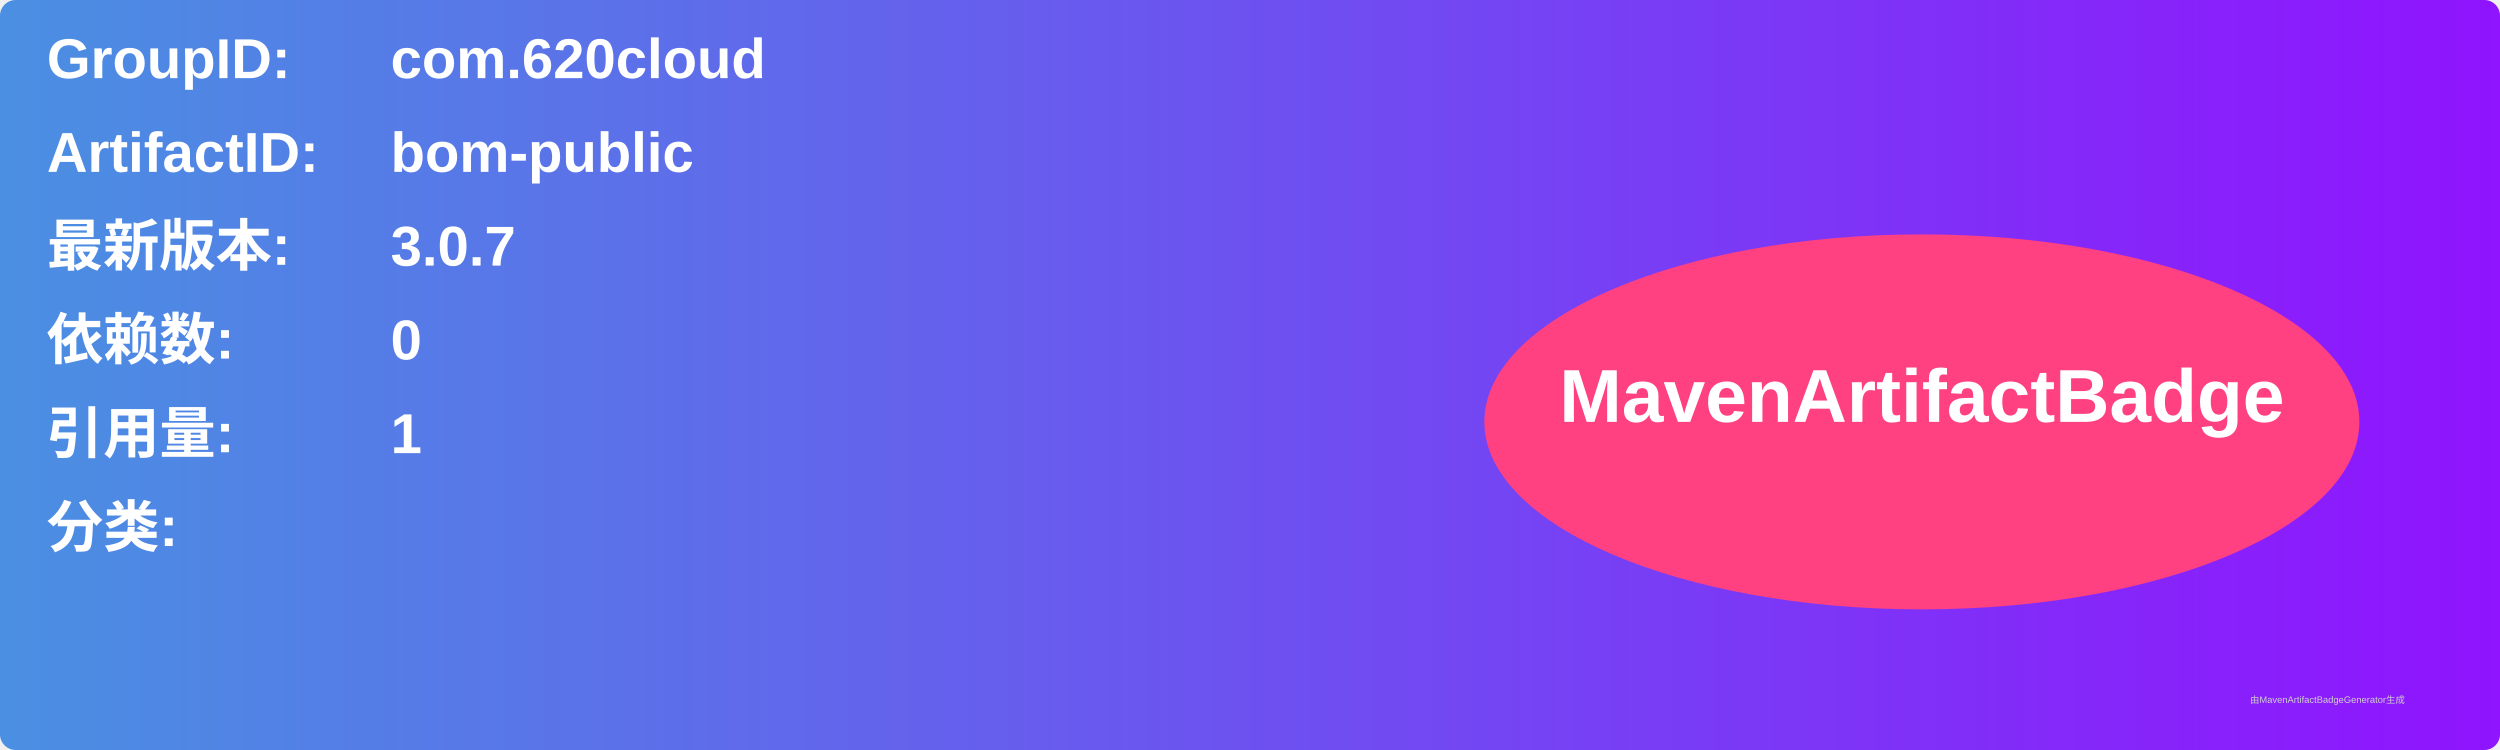
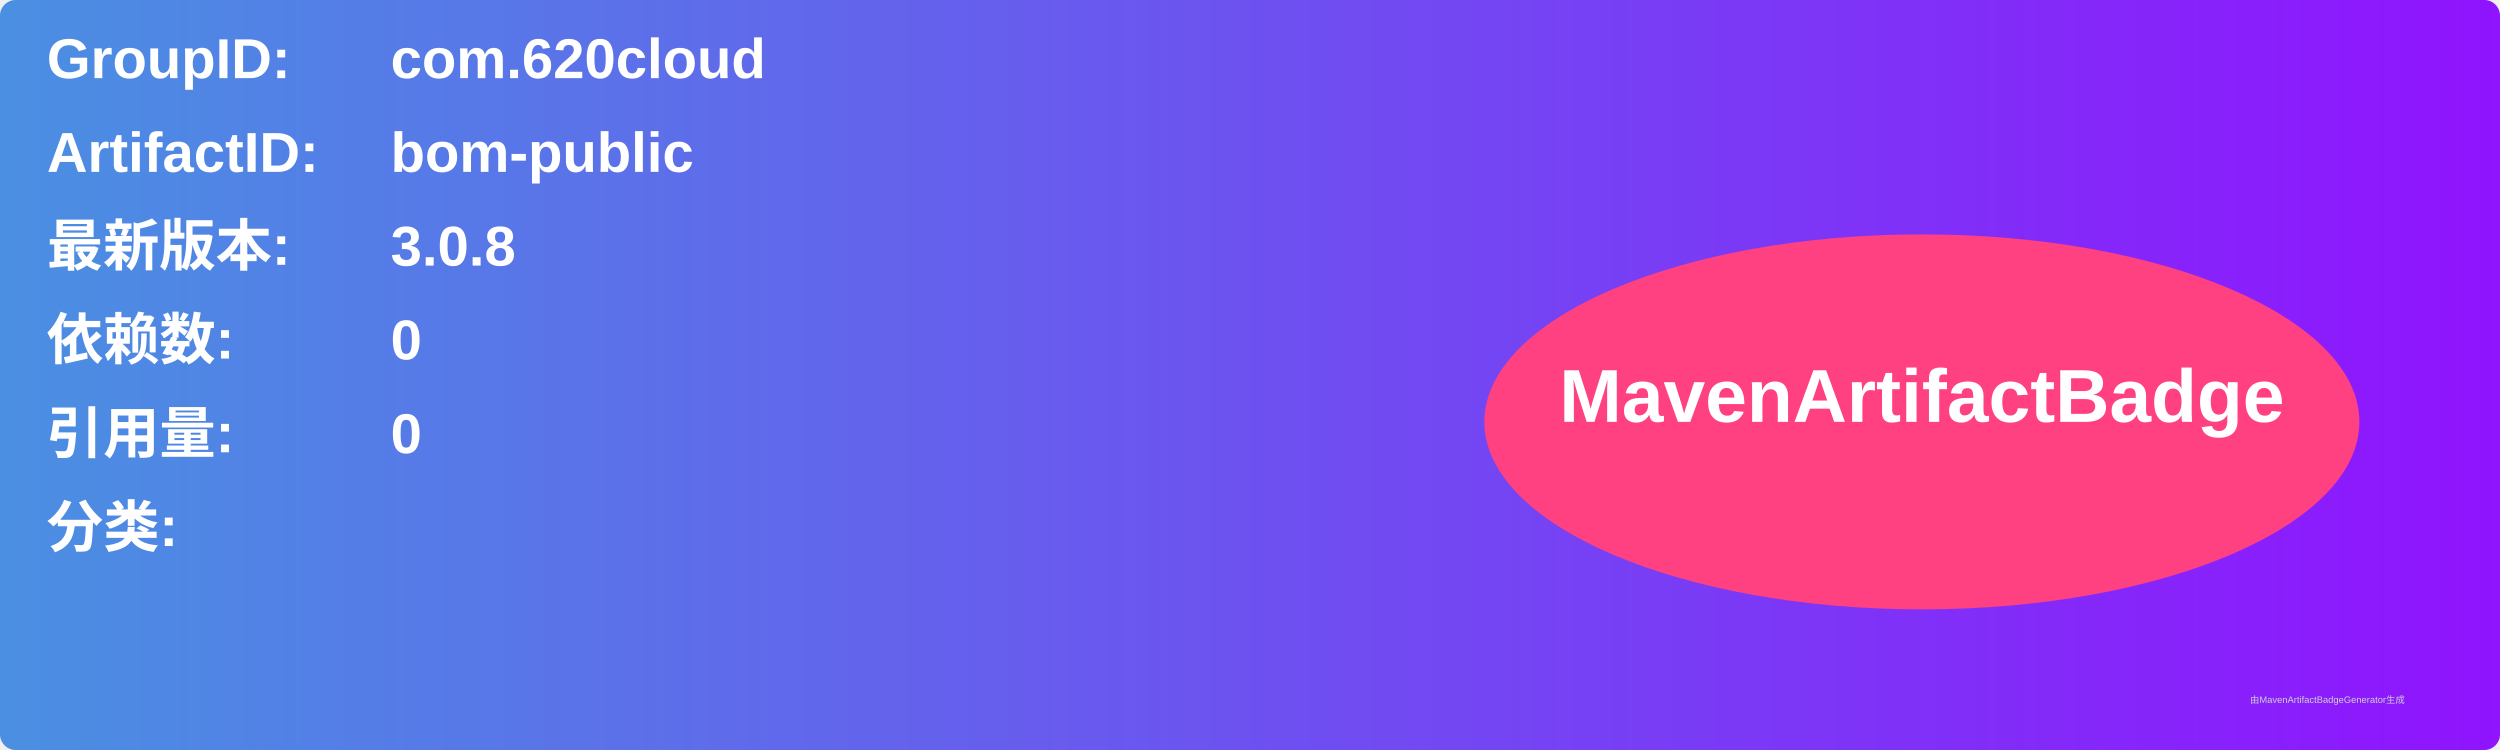
<svg xmlns="http://www.w3.org/2000/svg" width="800" height="240" viewBox="0 0 800 240">
  <linearGradient id="grad" x1="0%" y1="0%" x2="100%" y2="0%">
    <stop offset="0%" stop-color="#4a90e2" />
    <stop offset="100%" stop-color="#9013fe" />
  </linearGradient>
  <rect width="100%" height="100%" rx="5" ry="5" fill="url(#grad)" />
  <g transform="translate(15, 15)">
    <text x="0" y="10" font-family="Arial" font-size="18" fill="white" font-weight="bold" width="260">GroupID:</text>
    <text x="110" y="10" font-family="Arial" font-size="18" fill="white" font-weight="bold" width="460">com.620cloud</text>
    <text x="0" y="40" font-family="Arial" font-size="18" fill="white" font-weight="bold" width="260">ArtifactID:</text>
    <text x="110" y="40" font-family="Arial" font-size="18" fill="white" font-weight="bold" width="460">bom-public</text>
    <text x="0" y="70" font-family="Arial" font-size="18" fill="white" font-weight="bold">最新版本:</text>
    <text x="110" y="70" font-family="Arial" font-size="18" fill="white" font-weight="bold">
-       <tspan font-weight="bold">3.0.7</tspan>
+       <tspan font-weight="bold">3.0.8</tspan>
    </text>
    <text x="0" y="100" font-family="Arial" font-size="18" fill="white" font-weight="bold">依赖数: </text>
    <text x="110" y="100" font-family="Arial" font-size="18" fill="white">
      <tspan font-weight="bold">0</tspan>
    </text>
    <text x="0" y="130" font-family="Arial" font-size="18" fill="white" font-weight="bold">引用量: </text>
    <text x="110" y="130" font-family="Arial" font-size="18" fill="white">
-       <tspan font-weight="bold">1</tspan>
+       <tspan font-weight="bold">0</tspan>
    </text>
    <text x="0" y="160" font-family="Arial" font-size="18" fill="white" font-weight="bold">分类:</text>
    <text x="10" y="190" font-family="Arial" font-size="10" fill="white">
      <tspan font-weight="bold" />
    </text>
    <ellipse cx="600" cy="120" rx="140" ry="60" fill="#ff4081" />
    <text x="600" y="120" text-anchor="middle" font-family="Arial" font-size="24" fill="white" font-weight="bold">MavenArtifactBadge</text>
  </g>
  <text x="720" y="225" font-family="Arial" font-size="3" fill="#d0d0d0">由MavenArtifactBadgeGenerator生成</text>
</svg>
